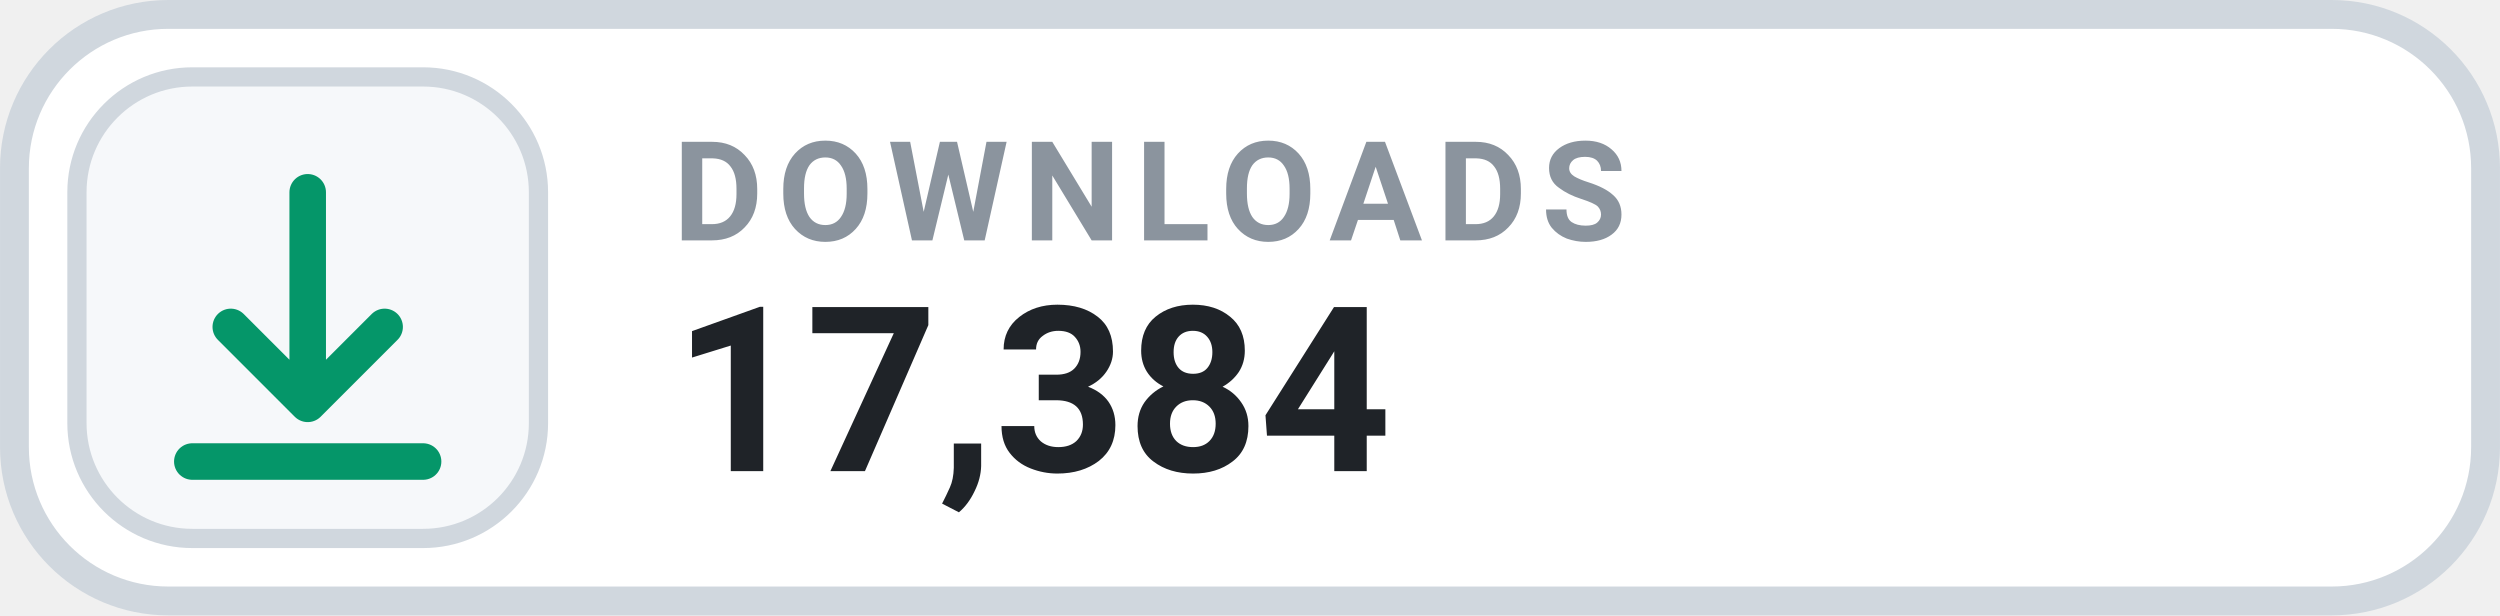
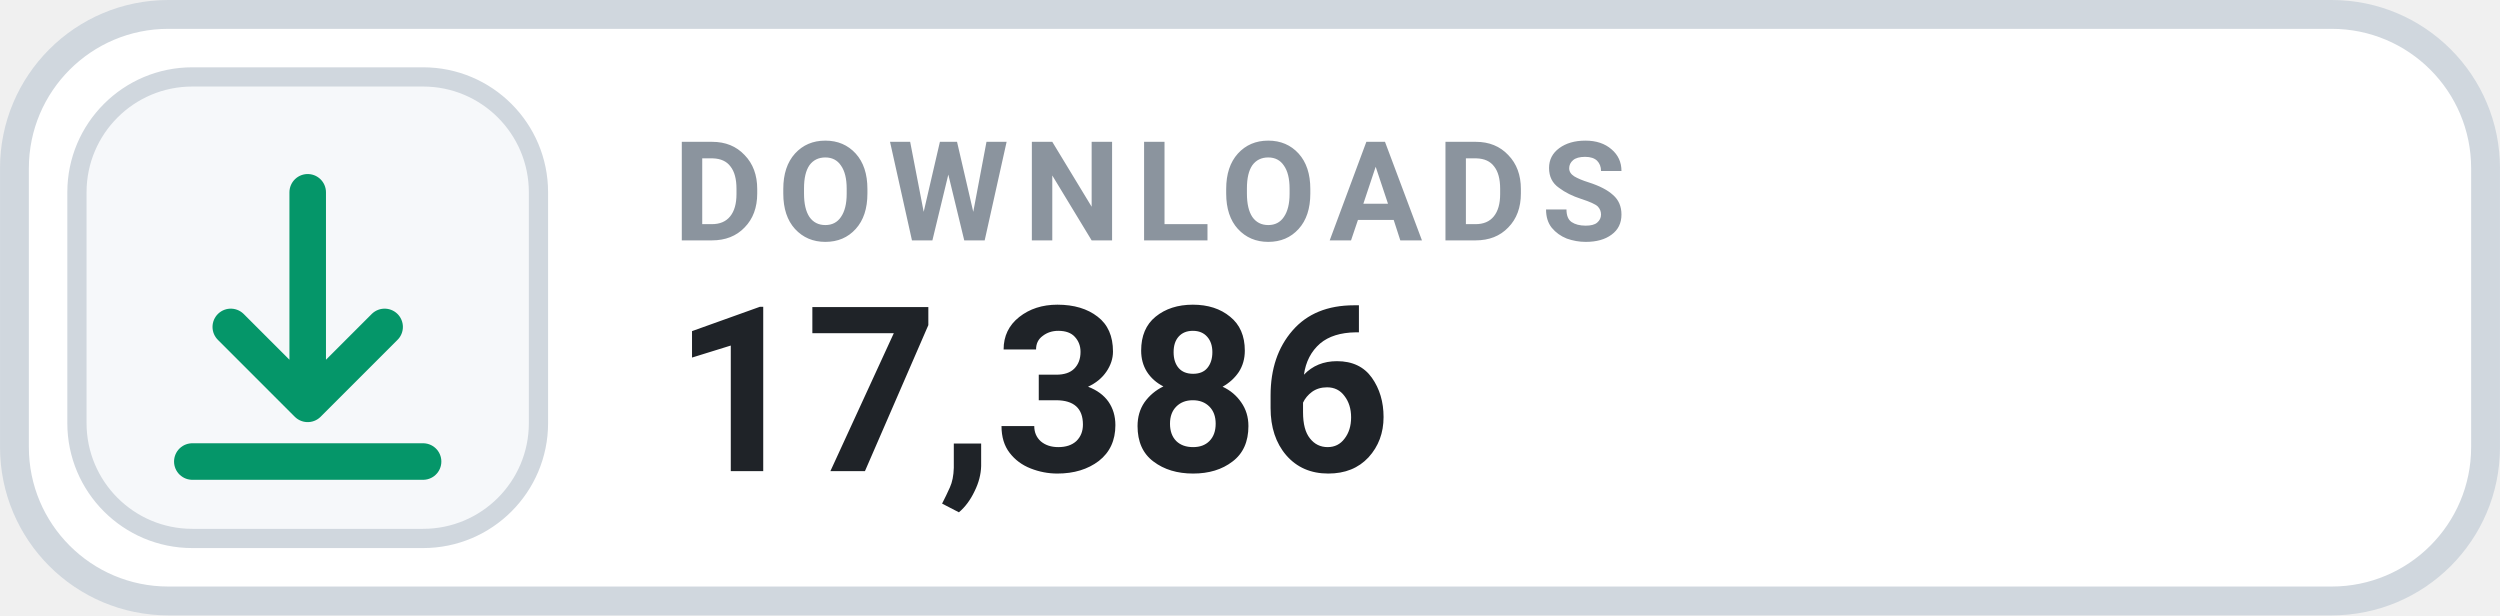
- <svg xmlns="http://www.w3.org/2000/svg" width="126" height="31.015" viewBox="0 0 130 32" role="img" aria-label="DOWNLOADS 17,384">
+ <svg xmlns="http://www.w3.org/2000/svg" width="126" height="31.015" viewBox="0 0 130 32" role="img" aria-label="DOWNLOADS 17,386">
  <rect x=".75" y=".75" width="128.5" height="30.5" rx="8" fill="#FFFFFF" stroke="#D0D7DE" stroke-width="1.5" />
  <rect x="4" y="4" width="24" height="24" rx="6" fill="#F6F8FA" stroke="#D0D7DE" stroke-width="1" />
  <g transform="translate(16 16)" style="color:#059669;">
    <path d="M0 -6 v11 m0 0 l4 -4 m-4 4 l-4 -4 M-6 8 h12" fill="none" stroke="currentColor" stroke-width="1.9" stroke-linecap="round" stroke-linejoin="round" />
  </g>
  <text x="35" y="12.5" fill="#8B949E" font-family="-apple-system,BlinkMacSystemFont,'Segoe UI',Roboto,Helvetica,Arial,sans-serif" font-size="7.2" font-weight="700" letter-spacing=".75">DOWNLOADS</text>
-   <text x="35" y="24.5" fill="#1F2328" font-family="-apple-system,BlinkMacSystemFont,'Segoe UI',Roboto,Helvetica,Arial,sans-serif" font-size="12" font-weight="700">17,384</text>
+   <text x="35" y="24.5" fill="#1F2328" font-family="-apple-system,BlinkMacSystemFont,'Segoe UI',Roboto,Helvetica,Arial,sans-serif" font-size="12" font-weight="700">17,386</text>
</svg>
